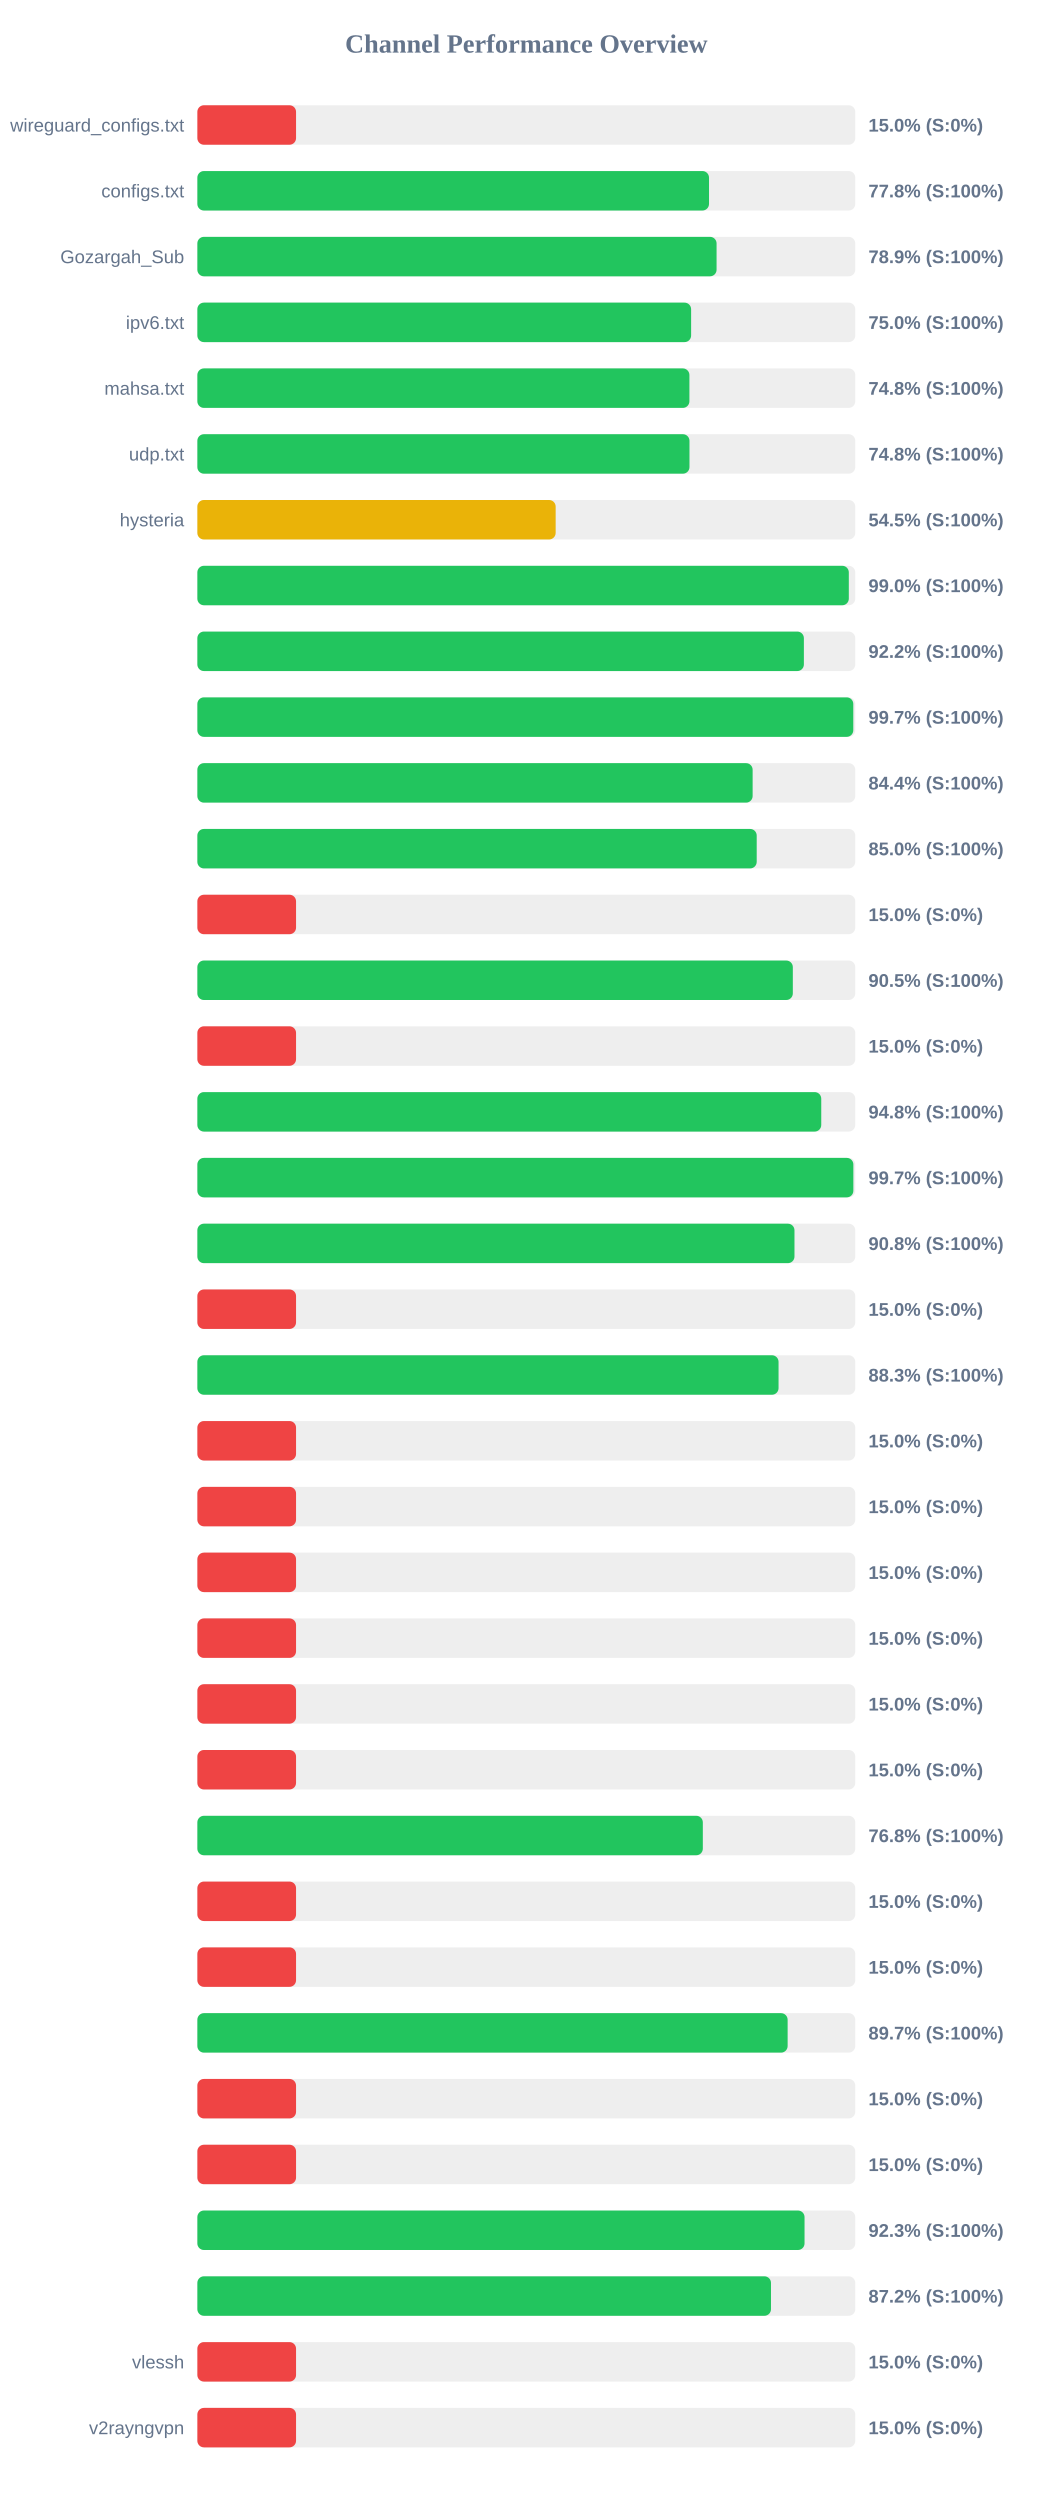
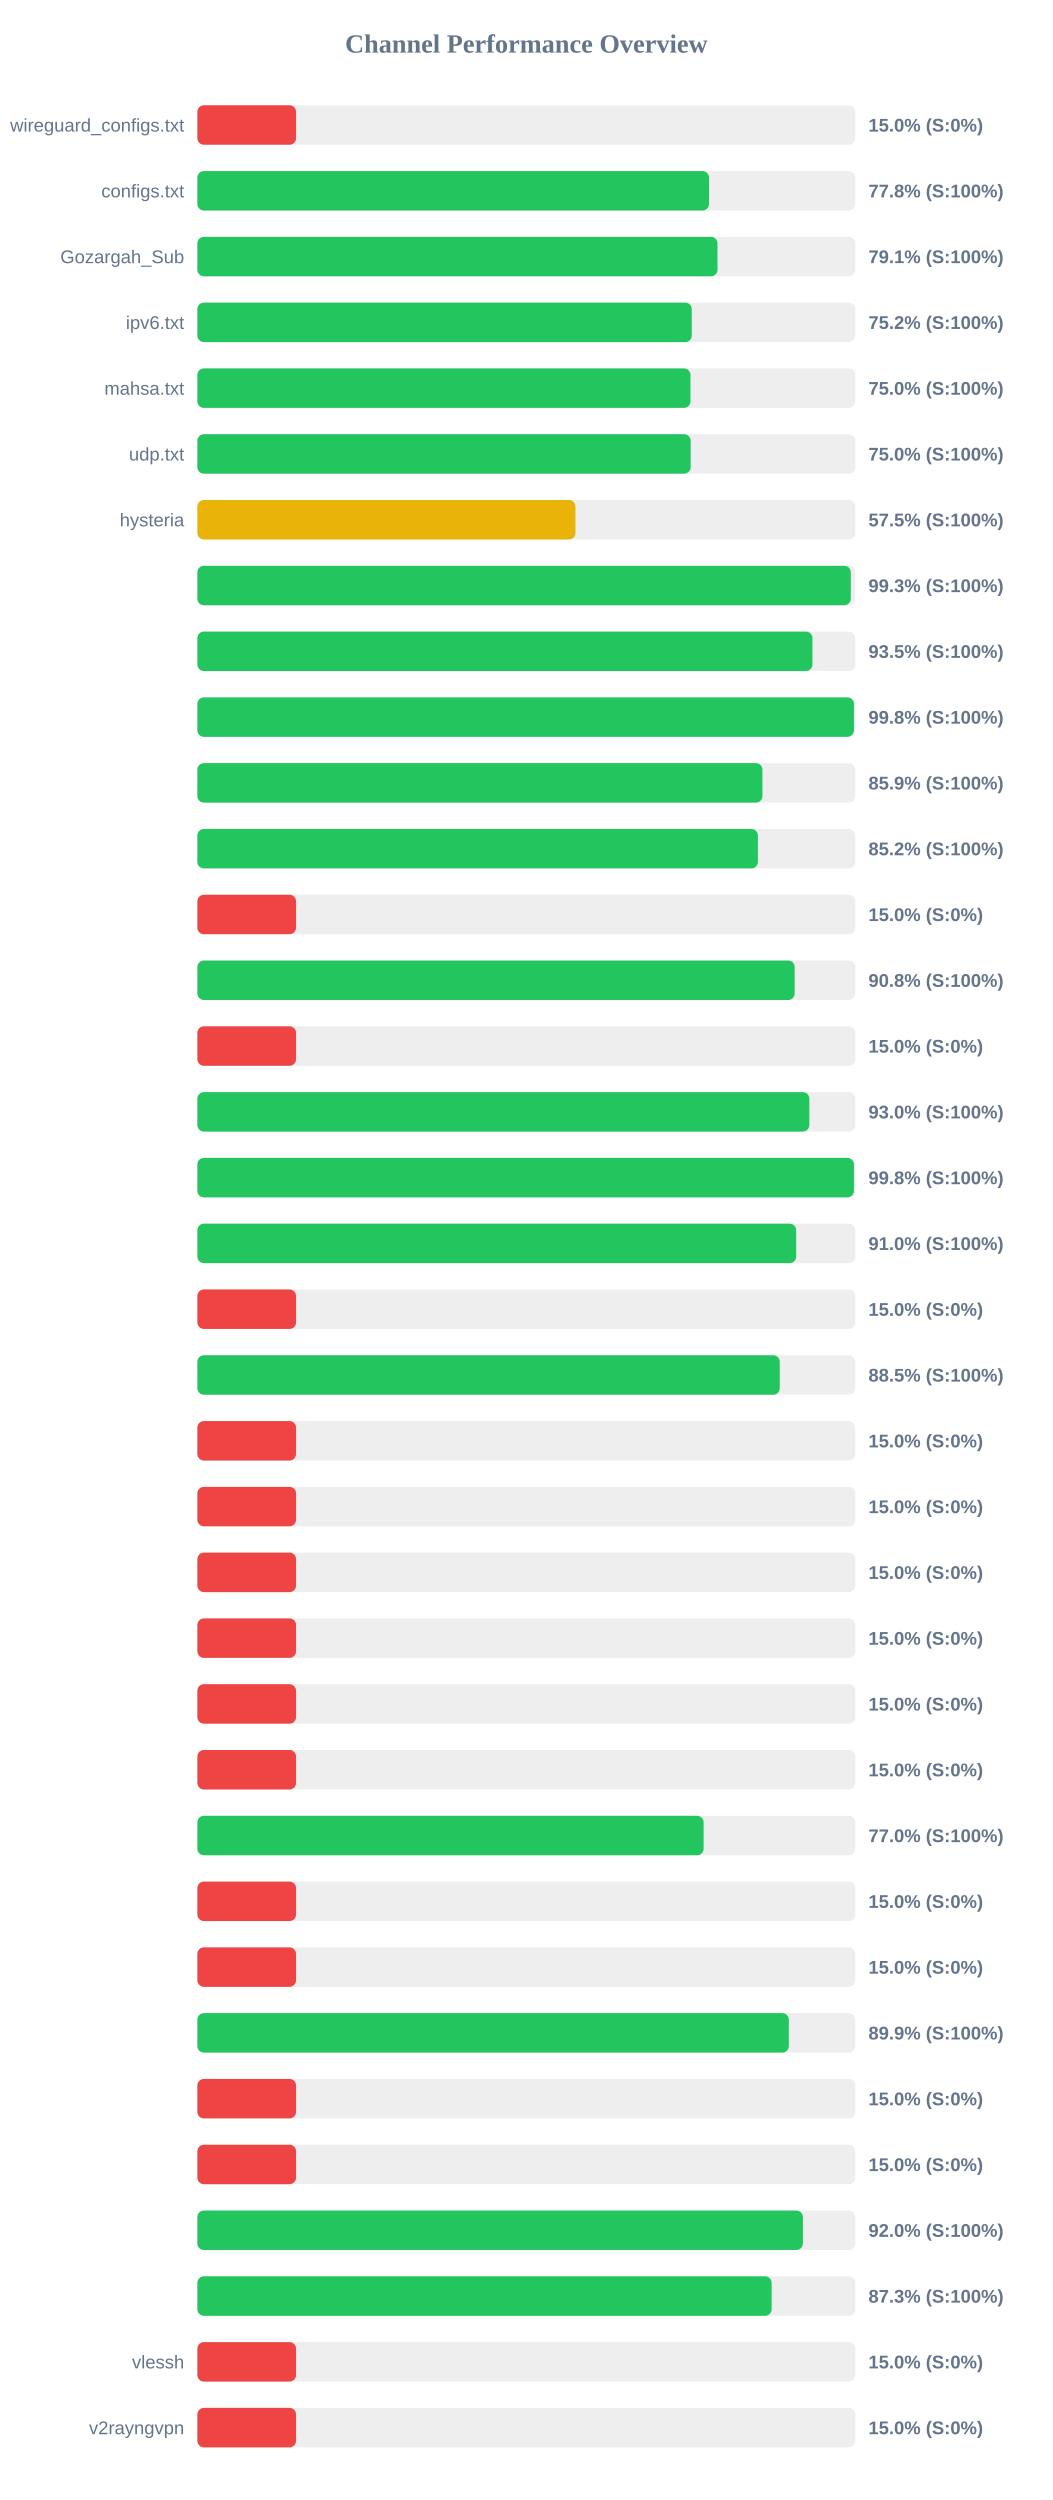
<svg xmlns="http://www.w3.org/2000/svg" width="800" height="1900" version="1.1">
  <style>
        .row { font: 14px Arial; fill: #64748b; }
        .score { font: bold 14px Arial; fill: #64748b; }
    </style>
  <text x="400" y="40" text-anchor="middle" font-size="20px" font-weight="bold" fill="#64748b">Channel Performance Overview</text>
  <rect x="150" y="80" width="500" height="30" fill="#eee" rx="5" />
  <rect x="150" y="80" width="75.0" height="30" fill="#ef4444" rx="5" />
  <text x="140" y="100" text-anchor="end" class="row">wireguard_configs.txt</text>
  <text x="660" y="100" text-anchor="start" class="score">15.0% (S:0%)</text>
  <rect x="150" y="130" width="500" height="30" fill="#eee" rx="5" />
  <rect x="150" y="130" width="388.85" height="30" fill="#22c55e" rx="5" />
  <text x="140" y="150" text-anchor="end" class="row">configs.txt</text>
  <text x="660" y="150" text-anchor="start" class="score">77.8% (S:100%)</text>
  <rect x="150" y="180" width="500" height="30" fill="#eee" rx="5" />
-   <rect x="150" y="180" width="394.6" height="30" fill="#22c55e" rx="5" />
+   <rect x="150" y="180" width="395.3" height="30" fill="#22c55e" rx="5" />
  <text x="140" y="200" text-anchor="end" class="row">Gozargah_Sub</text>
-   <text x="660" y="200" text-anchor="start" class="score">78.9% (S:100%)</text>
+   <text x="660" y="200" text-anchor="start" class="score">79.1% (S:100%)</text>
  <rect x="150" y="230" width="500" height="30" fill="#eee" rx="5" />
-   <rect x="150" y="230" width="375.25" height="30" fill="#22c55e" rx="5" />
+   <rect x="150" y="230" width="375.75" height="30" fill="#22c55e" rx="5" />
  <text x="140" y="250" text-anchor="end" class="row">ipv6.txt</text>
-   <text x="660" y="250" text-anchor="start" class="score">75.0% (S:100%)</text>
+   <text x="660" y="250" text-anchor="start" class="score">75.2% (S:100%)</text>
  <rect x="150" y="280" width="500" height="30" fill="#eee" rx="5" />
-   <rect x="150" y="280" width="373.95" height="30" fill="#22c55e" rx="5" />
+   <rect x="150" y="280" width="374.75" height="30" fill="#22c55e" rx="5" />
  <text x="140" y="300" text-anchor="end" class="row">mahsa.txt</text>
-   <text x="660" y="300" text-anchor="start" class="score">74.8% (S:100%)</text>
+   <text x="660" y="300" text-anchor="start" class="score">75.0% (S:100%)</text>
  <rect x="150" y="330" width="500" height="30" fill="#eee" rx="5" />
-   <rect x="150" y="330" width="374.0" height="30" fill="#22c55e" rx="5" />
+   <rect x="150" y="330" width="374.9" height="30" fill="#22c55e" rx="5" />
  <text x="140" y="350" text-anchor="end" class="row">udp.txt</text>
-   <text x="660" y="350" text-anchor="start" class="score">74.8% (S:100%)</text>
+   <text x="660" y="350" text-anchor="start" class="score">75.0% (S:100%)</text>
  <rect x="150" y="380" width="500" height="30" fill="#eee" rx="5" />
-   <rect x="150" y="380" width="272.3" height="30" fill="#eab308" rx="5" />
+   <rect x="150" y="380" width="287.35" height="30" fill="#eab308" rx="5" />
  <text x="140" y="400" text-anchor="end" class="row">hysteria</text>
-   <text x="660" y="400" text-anchor="start" class="score">54.5% (S:100%)</text>
+   <text x="660" y="400" text-anchor="start" class="score">57.5% (S:100%)</text>
  <rect x="150" y="430" width="500" height="30" fill="#eee" rx="5" />
-   <rect x="150" y="430" width="495.1" height="30" fill="#22c55e" rx="5" />
+   <rect x="150" y="430" width="496.6" height="30" fill="#22c55e" rx="5" />
  <text x="140" y="450" text-anchor="end" class="row" />
-   <text x="660" y="450" text-anchor="start" class="score">99.0% (S:100%)</text>
+   <text x="660" y="450" text-anchor="start" class="score">99.3% (S:100%)</text>
  <rect x="150" y="480" width="500" height="30" fill="#eee" rx="5" />
-   <rect x="150" y="480" width="460.95" height="30" fill="#22c55e" rx="5" />
+   <rect x="150" y="480" width="467.45" height="30" fill="#22c55e" rx="5" />
  <text x="140" y="500" text-anchor="end" class="row" />
-   <text x="660" y="500" text-anchor="start" class="score">92.2% (S:100%)</text>
+   <text x="660" y="500" text-anchor="start" class="score">93.5% (S:100%)</text>
  <rect x="150" y="530" width="500" height="30" fill="#eee" rx="5" />
-   <rect x="150" y="530" width="498.5" height="30" fill="#22c55e" rx="5" />
+   <rect x="150" y="530" width="499.0" height="30" fill="#22c55e" rx="5" />
  <text x="140" y="550" text-anchor="end" class="row" />
-   <text x="660" y="550" text-anchor="start" class="score">99.7% (S:100%)</text>
+   <text x="660" y="550" text-anchor="start" class="score">99.8% (S:100%)</text>
  <rect x="150" y="580" width="500" height="30" fill="#eee" rx="5" />
-   <rect x="150" y="580" width="422.0" height="30" fill="#22c55e" rx="5" />
+   <rect x="150" y="580" width="429.45" height="30" fill="#22c55e" rx="5" />
  <text x="140" y="600" text-anchor="end" class="row" />
-   <text x="660" y="600" text-anchor="start" class="score">84.4% (S:100%)</text>
+   <text x="660" y="600" text-anchor="start" class="score">85.9% (S:100%)</text>
  <rect x="150" y="630" width="500" height="30" fill="#eee" rx="5" />
-   <rect x="150" y="630" width="425.1" height="30" fill="#22c55e" rx="5" />
+   <rect x="150" y="630" width="426.0" height="30" fill="#22c55e" rx="5" />
  <text x="140" y="650" text-anchor="end" class="row" />
-   <text x="660" y="650" text-anchor="start" class="score">85.0% (S:100%)</text>
+   <text x="660" y="650" text-anchor="start" class="score">85.2% (S:100%)</text>
  <rect x="150" y="680" width="500" height="30" fill="#eee" rx="5" />
  <rect x="150" y="680" width="75.0" height="30" fill="#ef4444" rx="5" />
  <text x="140" y="700" text-anchor="end" class="row" />
  <text x="660" y="700" text-anchor="start" class="score">15.0% (S:0%)</text>
  <rect x="150" y="730" width="500" height="30" fill="#eee" rx="5" />
-   <rect x="150" y="730" width="452.55" height="30" fill="#22c55e" rx="5" />
+   <rect x="150" y="730" width="453.95" height="30" fill="#22c55e" rx="5" />
  <text x="140" y="750" text-anchor="end" class="row" />
-   <text x="660" y="750" text-anchor="start" class="score">90.5% (S:100%)</text>
+   <text x="660" y="750" text-anchor="start" class="score">90.8% (S:100%)</text>
  <rect x="150" y="780" width="500" height="30" fill="#eee" rx="5" />
  <rect x="150" y="780" width="75.0" height="30" fill="#ef4444" rx="5" />
  <text x="140" y="800" text-anchor="end" class="row" />
  <text x="660" y="800" text-anchor="start" class="score">15.0% (S:0%)</text>
  <rect x="150" y="830" width="500" height="30" fill="#eee" rx="5" />
-   <rect x="150" y="830" width="474.15" height="30" fill="#22c55e" rx="5" />
+   <rect x="150" y="830" width="465.1" height="30" fill="#22c55e" rx="5" />
  <text x="140" y="850" text-anchor="end" class="row" />
-   <text x="660" y="850" text-anchor="start" class="score">94.8% (S:100%)</text>
+   <text x="660" y="850" text-anchor="start" class="score">93.0% (S:100%)</text>
  <rect x="150" y="880" width="500" height="30" fill="#eee" rx="5" />
-   <rect x="150" y="880" width="498.55" height="30" fill="#22c55e" rx="5" />
+   <rect x="150" y="880" width="499.0" height="30" fill="#22c55e" rx="5" />
  <text x="140" y="900" text-anchor="end" class="row" />
-   <text x="660" y="900" text-anchor="start" class="score">99.7% (S:100%)</text>
+   <text x="660" y="900" text-anchor="start" class="score">99.8% (S:100%)</text>
  <rect x="150" y="930" width="500" height="30" fill="#eee" rx="5" />
-   <rect x="150" y="930" width="453.8" height="30" fill="#22c55e" rx="5" />
+   <rect x="150" y="930" width="455.1" height="30" fill="#22c55e" rx="5" />
  <text x="140" y="950" text-anchor="end" class="row" />
-   <text x="660" y="950" text-anchor="start" class="score">90.8% (S:100%)</text>
+   <text x="660" y="950" text-anchor="start" class="score">91.0% (S:100%)</text>
  <rect x="150" y="980" width="500" height="30" fill="#eee" rx="5" />
  <rect x="150" y="980" width="75.0" height="30" fill="#ef4444" rx="5" />
  <text x="140" y="1000" text-anchor="end" class="row" />
  <text x="660" y="1000" text-anchor="start" class="score">15.0% (S:0%)</text>
  <rect x="150" y="1030" width="500" height="30" fill="#eee" rx="5" />
-   <rect x="150" y="1030" width="441.7" height="30" fill="#22c55e" rx="5" />
+   <rect x="150" y="1030" width="442.6" height="30" fill="#22c55e" rx="5" />
  <text x="140" y="1050" text-anchor="end" class="row" />
-   <text x="660" y="1050" text-anchor="start" class="score">88.3% (S:100%)</text>
+   <text x="660" y="1050" text-anchor="start" class="score">88.5% (S:100%)</text>
  <rect x="150" y="1080" width="500" height="30" fill="#eee" rx="5" />
  <rect x="150" y="1080" width="75.0" height="30" fill="#ef4444" rx="5" />
  <text x="140" y="1100" text-anchor="end" class="row" />
  <text x="660" y="1100" text-anchor="start" class="score">15.0% (S:0%)</text>
  <rect x="150" y="1130" width="500" height="30" fill="#eee" rx="5" />
  <rect x="150" y="1130" width="75.0" height="30" fill="#ef4444" rx="5" />
  <text x="140" y="1150" text-anchor="end" class="row" />
  <text x="660" y="1150" text-anchor="start" class="score">15.0% (S:0%)</text>
  <rect x="150" y="1180" width="500" height="30" fill="#eee" rx="5" />
  <rect x="150" y="1180" width="75.0" height="30" fill="#ef4444" rx="5" />
  <text x="140" y="1200" text-anchor="end" class="row" />
  <text x="660" y="1200" text-anchor="start" class="score">15.0% (S:0%)</text>
  <rect x="150" y="1230" width="500" height="30" fill="#eee" rx="5" />
  <rect x="150" y="1230" width="75.0" height="30" fill="#ef4444" rx="5" />
  <text x="140" y="1250" text-anchor="end" class="row" />
  <text x="660" y="1250" text-anchor="start" class="score">15.0% (S:0%)</text>
  <rect x="150" y="1280" width="500" height="30" fill="#eee" rx="5" />
  <rect x="150" y="1280" width="75.0" height="30" fill="#ef4444" rx="5" />
  <text x="140" y="1300" text-anchor="end" class="row" />
  <text x="660" y="1300" text-anchor="start" class="score">15.0% (S:0%)</text>
  <rect x="150" y="1330" width="500" height="30" fill="#eee" rx="5" />
  <rect x="150" y="1330" width="75.0" height="30" fill="#ef4444" rx="5" />
  <text x="140" y="1350" text-anchor="end" class="row" />
  <text x="660" y="1350" text-anchor="start" class="score">15.0% (S:0%)</text>
  <rect x="150" y="1380" width="500" height="30" fill="#eee" rx="5" />
-   <rect x="150" y="1380" width="384.15" height="30" fill="#22c55e" rx="5" />
+   <rect x="150" y="1380" width="384.75" height="30" fill="#22c55e" rx="5" />
  <text x="140" y="1400" text-anchor="end" class="row" />
-   <text x="660" y="1400" text-anchor="start" class="score">76.8% (S:100%)</text>
+   <text x="660" y="1400" text-anchor="start" class="score">77.0% (S:100%)</text>
  <rect x="150" y="1430" width="500" height="30" fill="#eee" rx="5" />
  <rect x="150" y="1430" width="75.0" height="30" fill="#ef4444" rx="5" />
  <text x="140" y="1450" text-anchor="end" class="row" />
  <text x="660" y="1450" text-anchor="start" class="score">15.0% (S:0%)</text>
  <rect x="150" y="1480" width="500" height="30" fill="#eee" rx="5" />
  <rect x="150" y="1480" width="75.0" height="30" fill="#ef4444" rx="5" />
  <text x="140" y="1500" text-anchor="end" class="row" />
  <text x="660" y="1500" text-anchor="start" class="score">15.0% (S:0%)</text>
  <rect x="150" y="1530" width="500" height="30" fill="#eee" rx="5" />
-   <rect x="150" y="1530" width="448.6" height="30" fill="#22c55e" rx="5" />
+   <rect x="150" y="1530" width="449.5" height="30" fill="#22c55e" rx="5" />
  <text x="140" y="1550" text-anchor="end" class="row" />
-   <text x="660" y="1550" text-anchor="start" class="score">89.7% (S:100%)</text>
+   <text x="660" y="1550" text-anchor="start" class="score">89.9% (S:100%)</text>
  <rect x="150" y="1580" width="500" height="30" fill="#eee" rx="5" />
  <rect x="150" y="1580" width="75.0" height="30" fill="#ef4444" rx="5" />
  <text x="140" y="1600" text-anchor="end" class="row" />
  <text x="660" y="1600" text-anchor="start" class="score">15.0% (S:0%)</text>
  <rect x="150" y="1630" width="500" height="30" fill="#eee" rx="5" />
  <rect x="150" y="1630" width="75.0" height="30" fill="#ef4444" rx="5" />
  <text x="140" y="1650" text-anchor="end" class="row" />
  <text x="660" y="1650" text-anchor="start" class="score">15.0% (S:0%)</text>
  <rect x="150" y="1680" width="500" height="30" fill="#eee" rx="5" />
-   <rect x="150" y="1680" width="461.45" height="30" fill="#22c55e" rx="5" />
+   <rect x="150" y="1680" width="460.2" height="30" fill="#22c55e" rx="5" />
  <text x="140" y="1700" text-anchor="end" class="row" />
-   <text x="660" y="1700" text-anchor="start" class="score">92.3% (S:100%)</text>
+   <text x="660" y="1700" text-anchor="start" class="score">92.0% (S:100%)</text>
  <rect x="150" y="1730" width="500" height="30" fill="#eee" rx="5" />
-   <rect x="150" y="1730" width="435.95" height="30" fill="#22c55e" rx="5" />
+   <rect x="150" y="1730" width="436.45" height="30" fill="#22c55e" rx="5" />
  <text x="140" y="1750" text-anchor="end" class="row" />
-   <text x="660" y="1750" text-anchor="start" class="score">87.2% (S:100%)</text>
+   <text x="660" y="1750" text-anchor="start" class="score">87.3% (S:100%)</text>
  <rect x="150" y="1780" width="500" height="30" fill="#eee" rx="5" />
  <rect x="150" y="1780" width="75.0" height="30" fill="#ef4444" rx="5" />
  <text x="140" y="1800" text-anchor="end" class="row">vlessh</text>
  <text x="660" y="1800" text-anchor="start" class="score">15.0% (S:0%)</text>
  <rect x="150" y="1830" width="500" height="30" fill="#eee" rx="5" />
  <rect x="150" y="1830" width="75.0" height="30" fill="#ef4444" rx="5" />
  <text x="140" y="1850" text-anchor="end" class="row">v2rayngvpn</text>
  <text x="660" y="1850" text-anchor="start" class="score">15.0% (S:0%)</text>
</svg>
